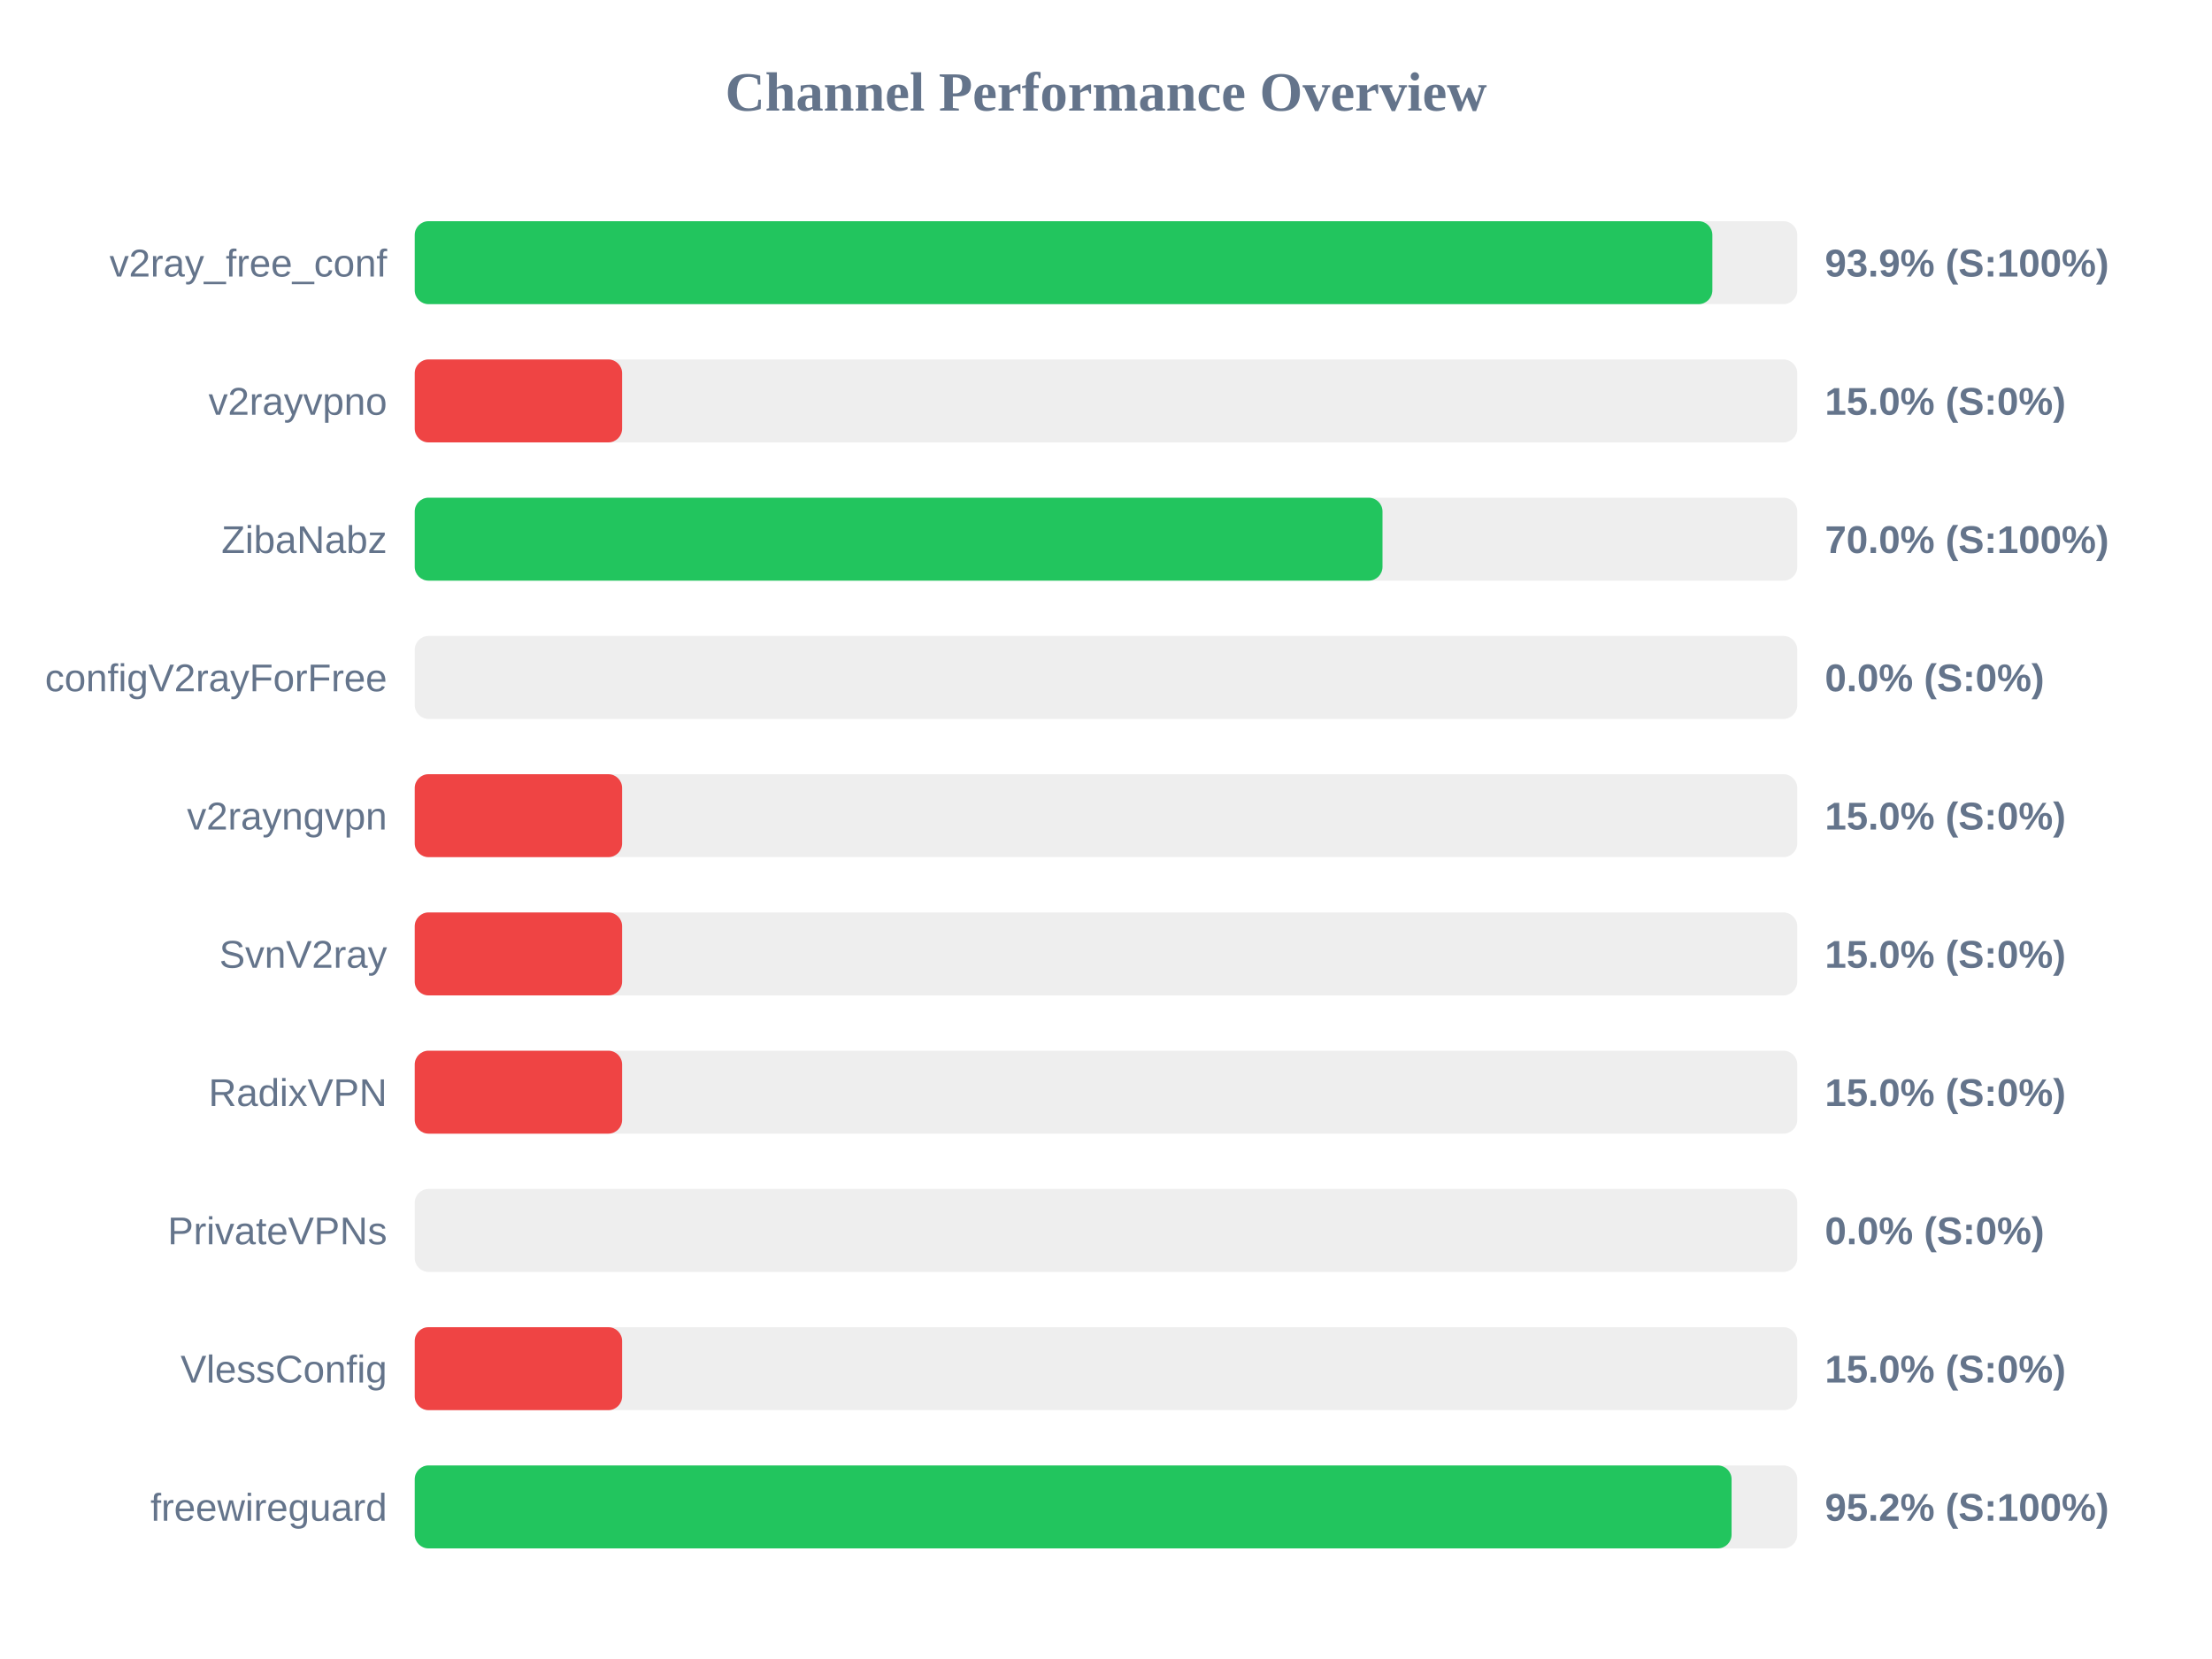
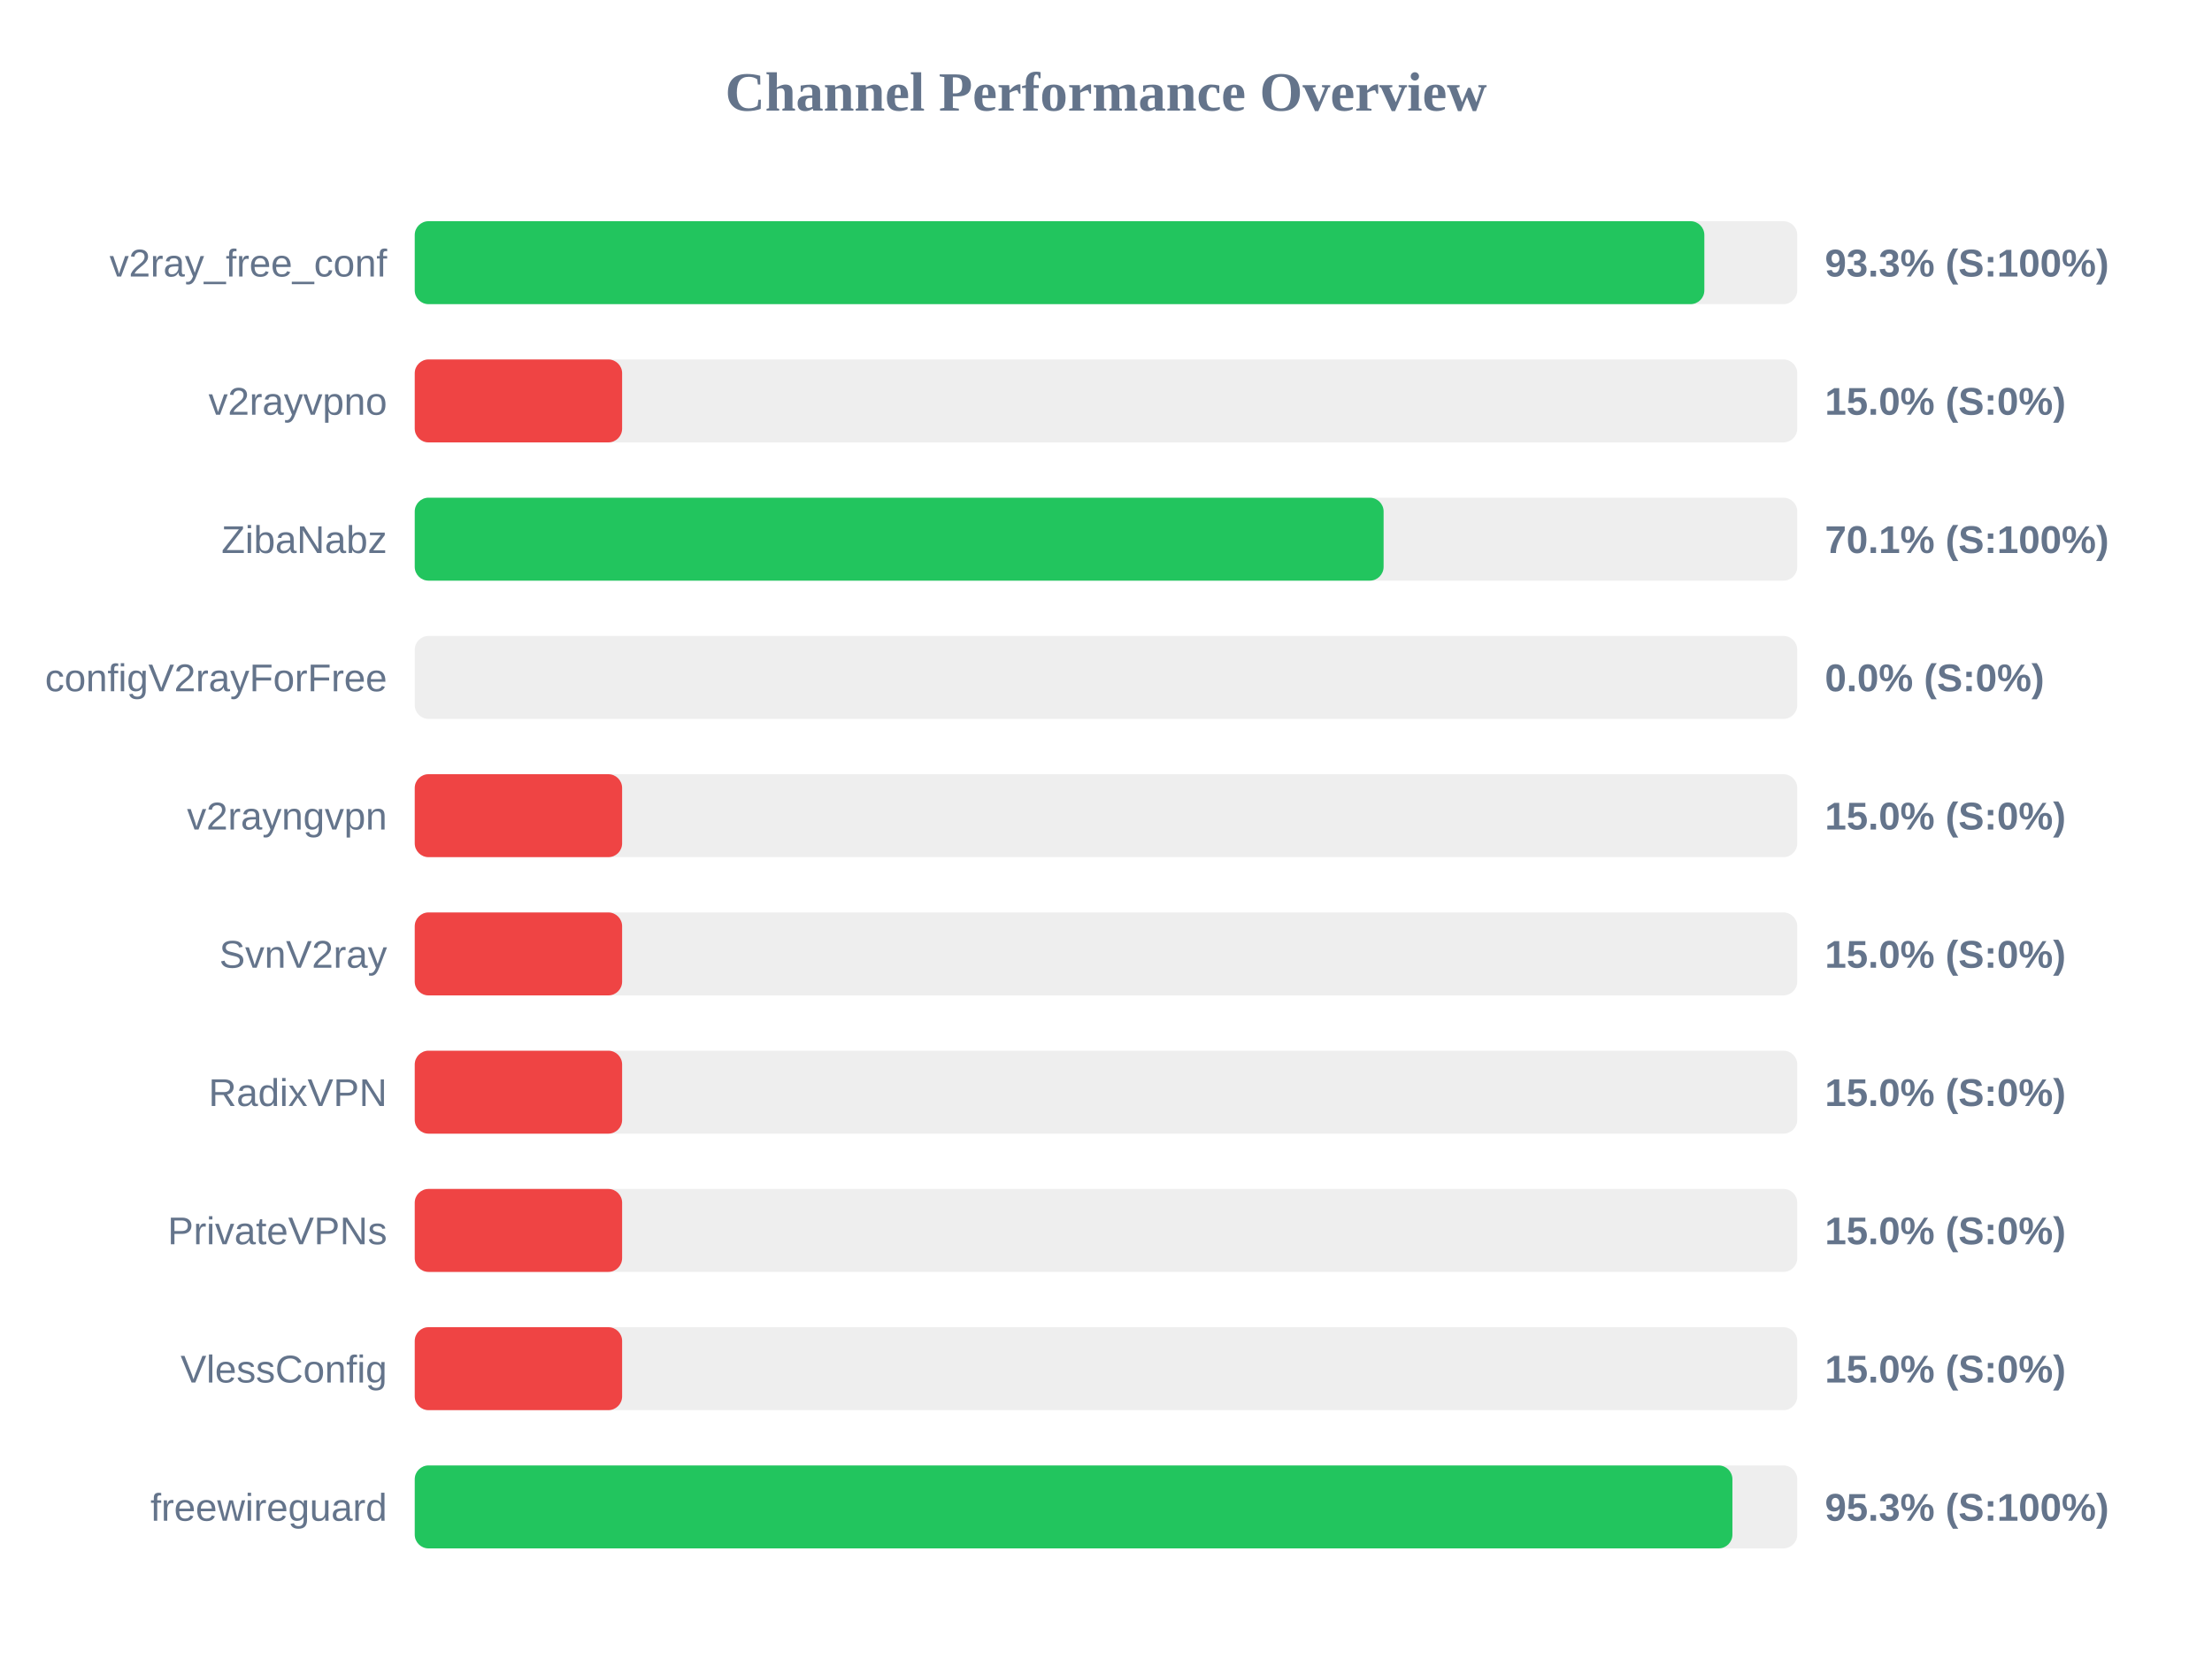
<svg xmlns="http://www.w3.org/2000/svg" width="800" height="600" version="1.1">
  <style>
        .row { font: 14px Arial; fill: #64748b; }
        .score { font: bold 14px Arial; fill: #64748b; }
    </style>
  <text x="400" y="40" text-anchor="middle" font-size="20px" font-weight="bold" fill="#64748b">Channel Performance Overview</text>
  <rect x="150" y="80" width="500" height="30" fill="#eee" rx="5" />
-   <rect x="150" y="80" width="469.3" height="30" fill="#22c55e" rx="5" />
+   <rect x="150" y="80" width="466.4" height="30" fill="#22c55e" rx="5" />
  <text x="140" y="100" text-anchor="end" class="row">v2ray_free_conf</text>
-   <text x="660" y="100" text-anchor="start" class="score">93.9% (S:100%)</text>
+   <text x="660" y="100" text-anchor="start" class="score">93.3% (S:100%)</text>
  <rect x="150" y="130" width="500" height="30" fill="#eee" rx="5" />
  <rect x="150" y="130" width="75.0" height="30" fill="#ef4444" rx="5" />
  <text x="140" y="150" text-anchor="end" class="row">v2rayvpno</text>
  <text x="660" y="150" text-anchor="start" class="score">15.0% (S:0%)</text>
  <rect x="150" y="180" width="500" height="30" fill="#eee" rx="5" />
-   <rect x="150" y="180" width="350.0" height="30" fill="#22c55e" rx="5" />
+   <rect x="150" y="180" width="350.4" height="30" fill="#22c55e" rx="5" />
  <text x="140" y="200" text-anchor="end" class="row">ZibaNabz</text>
-   <text x="660" y="200" text-anchor="start" class="score">70.0% (S:100%)</text>
+   <text x="660" y="200" text-anchor="start" class="score">70.1% (S:100%)</text>
  <rect x="150" y="230" width="500" height="30" fill="#eee" rx="5" />
  <rect x="150" y="230" width="0.0" height="30" fill="#ef4444" rx="5" />
  <text x="140" y="250" text-anchor="end" class="row">configV2rayForFree</text>
  <text x="660" y="250" text-anchor="start" class="score">0.0% (S:0%)</text>
  <rect x="150" y="280" width="500" height="30" fill="#eee" rx="5" />
  <rect x="150" y="280" width="75.0" height="30" fill="#ef4444" rx="5" />
  <text x="140" y="300" text-anchor="end" class="row">v2rayngvpn</text>
  <text x="660" y="300" text-anchor="start" class="score">15.0% (S:0%)</text>
  <rect x="150" y="330" width="500" height="30" fill="#eee" rx="5" />
  <rect x="150" y="330" width="75.0" height="30" fill="#ef4444" rx="5" />
  <text x="140" y="350" text-anchor="end" class="row">SvnV2ray</text>
  <text x="660" y="350" text-anchor="start" class="score">15.0% (S:0%)</text>
  <rect x="150" y="380" width="500" height="30" fill="#eee" rx="5" />
  <rect x="150" y="380" width="75.0" height="30" fill="#ef4444" rx="5" />
  <text x="140" y="400" text-anchor="end" class="row">RadixVPN</text>
  <text x="660" y="400" text-anchor="start" class="score">15.0% (S:0%)</text>
  <rect x="150" y="430" width="500" height="30" fill="#eee" rx="5" />
-   <rect x="150" y="430" width="0.0" height="30" fill="#ef4444" rx="5" />
+   <rect x="150" y="430" width="75.0" height="30" fill="#ef4444" rx="5" />
  <text x="140" y="450" text-anchor="end" class="row">PrivateVPNs</text>
-   <text x="660" y="450" text-anchor="start" class="score">0.0% (S:0%)</text>
+   <text x="660" y="450" text-anchor="start" class="score">15.0% (S:0%)</text>
  <rect x="150" y="480" width="500" height="30" fill="#eee" rx="5" />
  <rect x="150" y="480" width="75.0" height="30" fill="#ef4444" rx="5" />
  <text x="140" y="500" text-anchor="end" class="row">VlessConfig</text>
  <text x="660" y="500" text-anchor="start" class="score">15.0% (S:0%)</text>
  <rect x="150" y="530" width="500" height="30" fill="#eee" rx="5" />
-   <rect x="150" y="530" width="476.25" height="30" fill="#22c55e" rx="5" />
+   <rect x="150" y="530" width="476.55" height="30" fill="#22c55e" rx="5" />
  <text x="140" y="550" text-anchor="end" class="row">freewireguard</text>
-   <text x="660" y="550" text-anchor="start" class="score">95.2% (S:100%)</text>
+   <text x="660" y="550" text-anchor="start" class="score">95.3% (S:100%)</text>
</svg>
